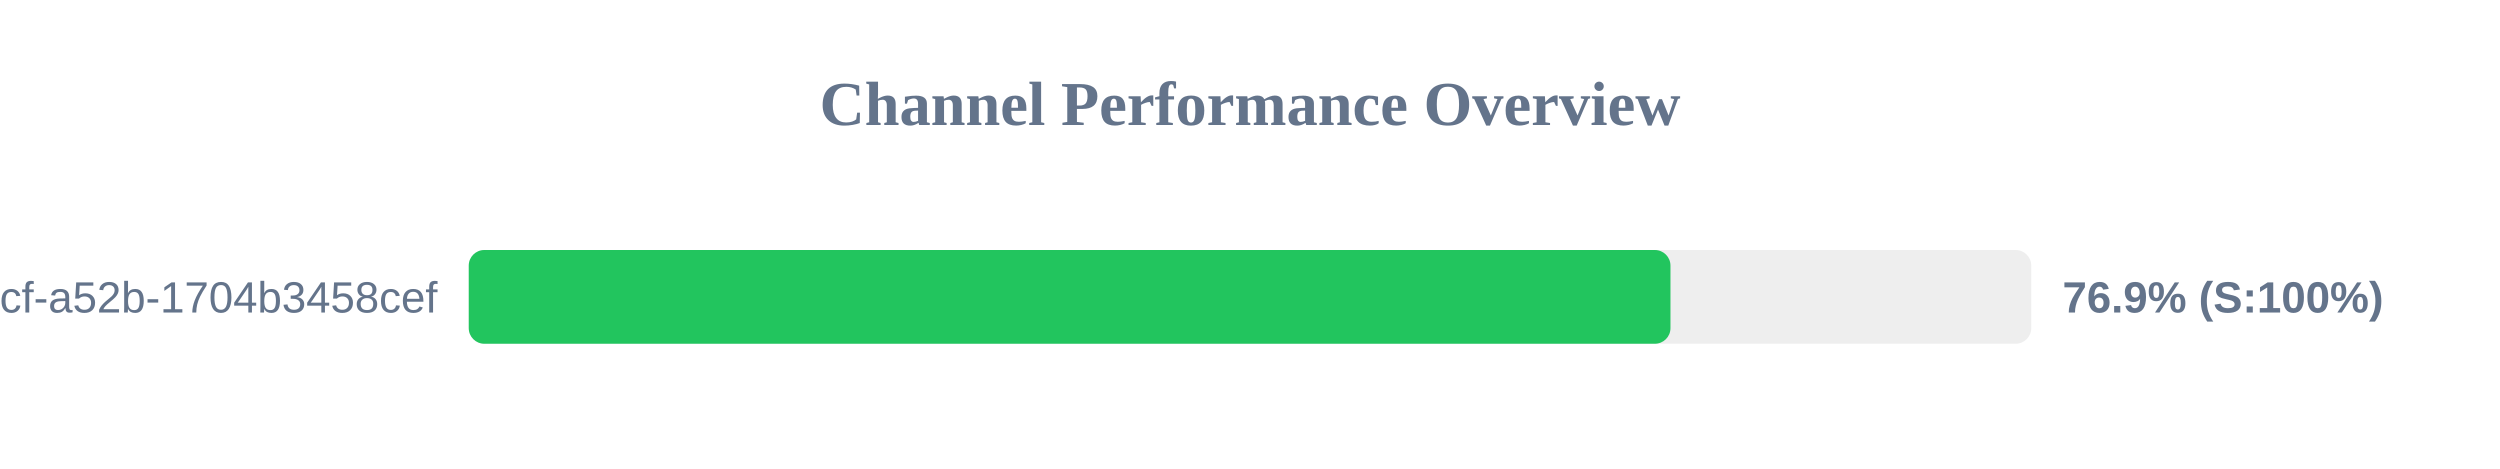
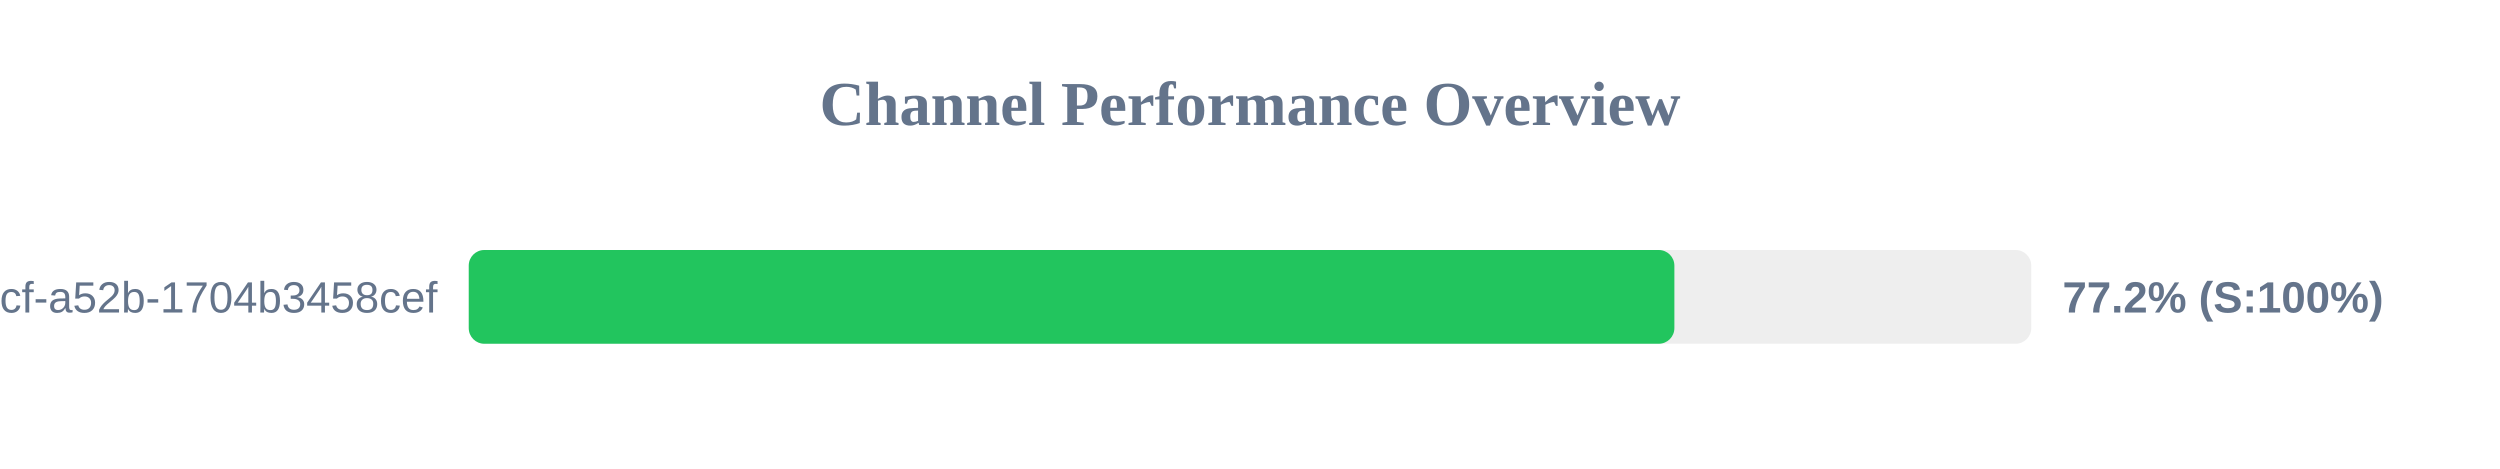
<svg xmlns="http://www.w3.org/2000/svg" width="800" height="150" version="1.1">
  <style>
        .row { font: 14px Arial; fill: #64748b; }
        .score { font: bold 14px Arial; fill: #64748b; }
    </style>
  <text x="400" y="40" text-anchor="middle" font-size="20px" font-weight="bold" fill="#64748b">Channel Performance Overview</text>
  <rect x="150" y="80" width="500" height="30" fill="#eee" rx="5" />
-   <rect x="150" y="80" width="384.55" height="30" fill="#22c55e" rx="5" />
+   <rect x="150" y="80" width="385.8" height="30" fill="#22c55e" rx="5" />
  <text x="140" y="100" text-anchor="end" class="row">?uuid=0cb527d9-6117-4bcf-a52b-1704b3458cef</text>
-   <text x="660" y="100" text-anchor="start" class="score">76.9% (S:100%)</text>
+   <text x="660" y="100" text-anchor="start" class="score">77.2% (S:100%)</text>
</svg>
